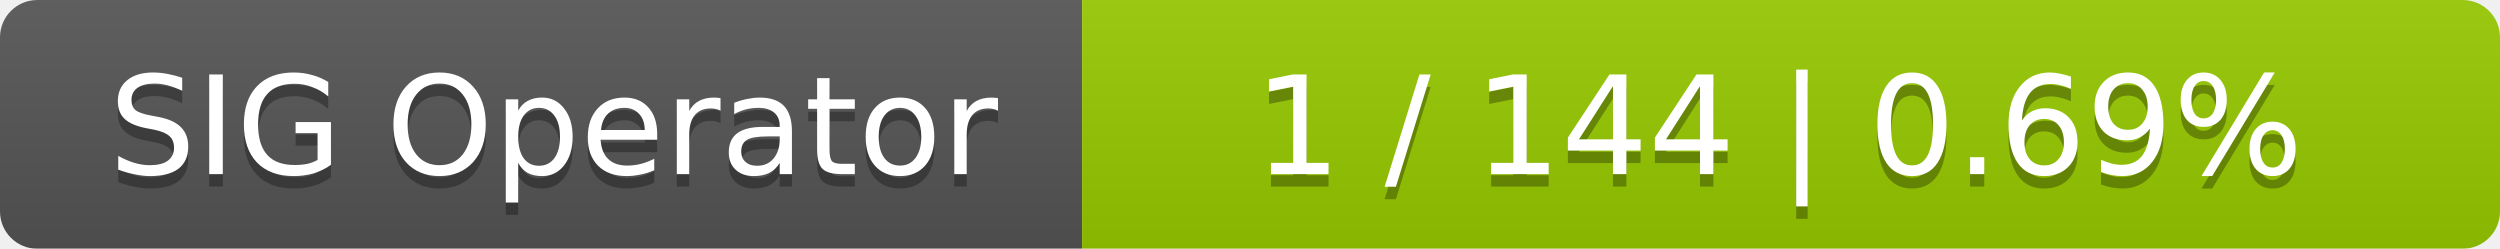
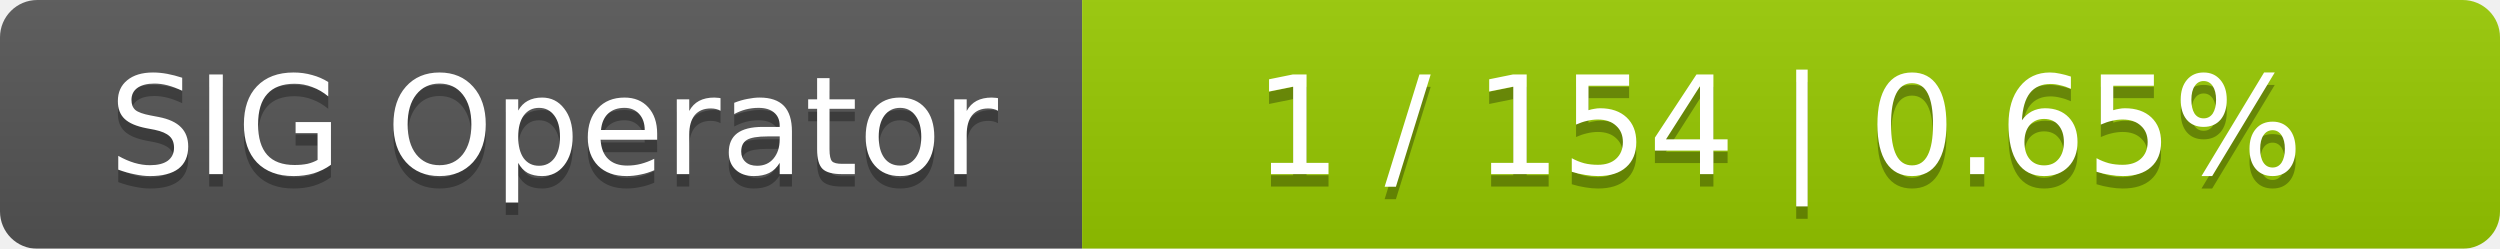
<svg xmlns="http://www.w3.org/2000/svg" width="201" height="20">
  <linearGradient id="smooth" x2="0" y2="100%">
    <stop offset="0" stop-color="#bbb" stop-opacity=".1" />
    <stop offset="1" stop-opacity=".1" />
  </linearGradient>
  <mask id="round">
    <rect width="201" height="20" rx="3" fill="#fff" />
  </mask>
  <g mask="url(#round)">
    <rect width="87" height="20" fill="#555" />
    <rect x="87" width="114" height="20" fill="#97ca00" />
    <rect width="201" height="20" fill="url(#smooth)" />
  </g>
  <g fill="#fff" text-anchor="middle" font-family="DejaVu Sans,Verdana,Geneva,sans-serif" font-size="11">
    <text x="44.5" y="15" fill="#010101" fill-opacity=".3">SIG Operator</text>
    <text x="44.5" y="14">SIG Operator</text>
-     <text x="143" y="15" fill="#010101" fill-opacity=".3">1 / 144    |    0.69%</text>
-     <text x="143" y="14">1 / 144    |    0.69%</text>
+     <text x="143" y="15" fill="#010101" fill-opacity=".3">1 / 154    |    0.65%</text>
+     <text x="143" y="14">1 / 154    |    0.65%</text>
  </g>
</svg>
